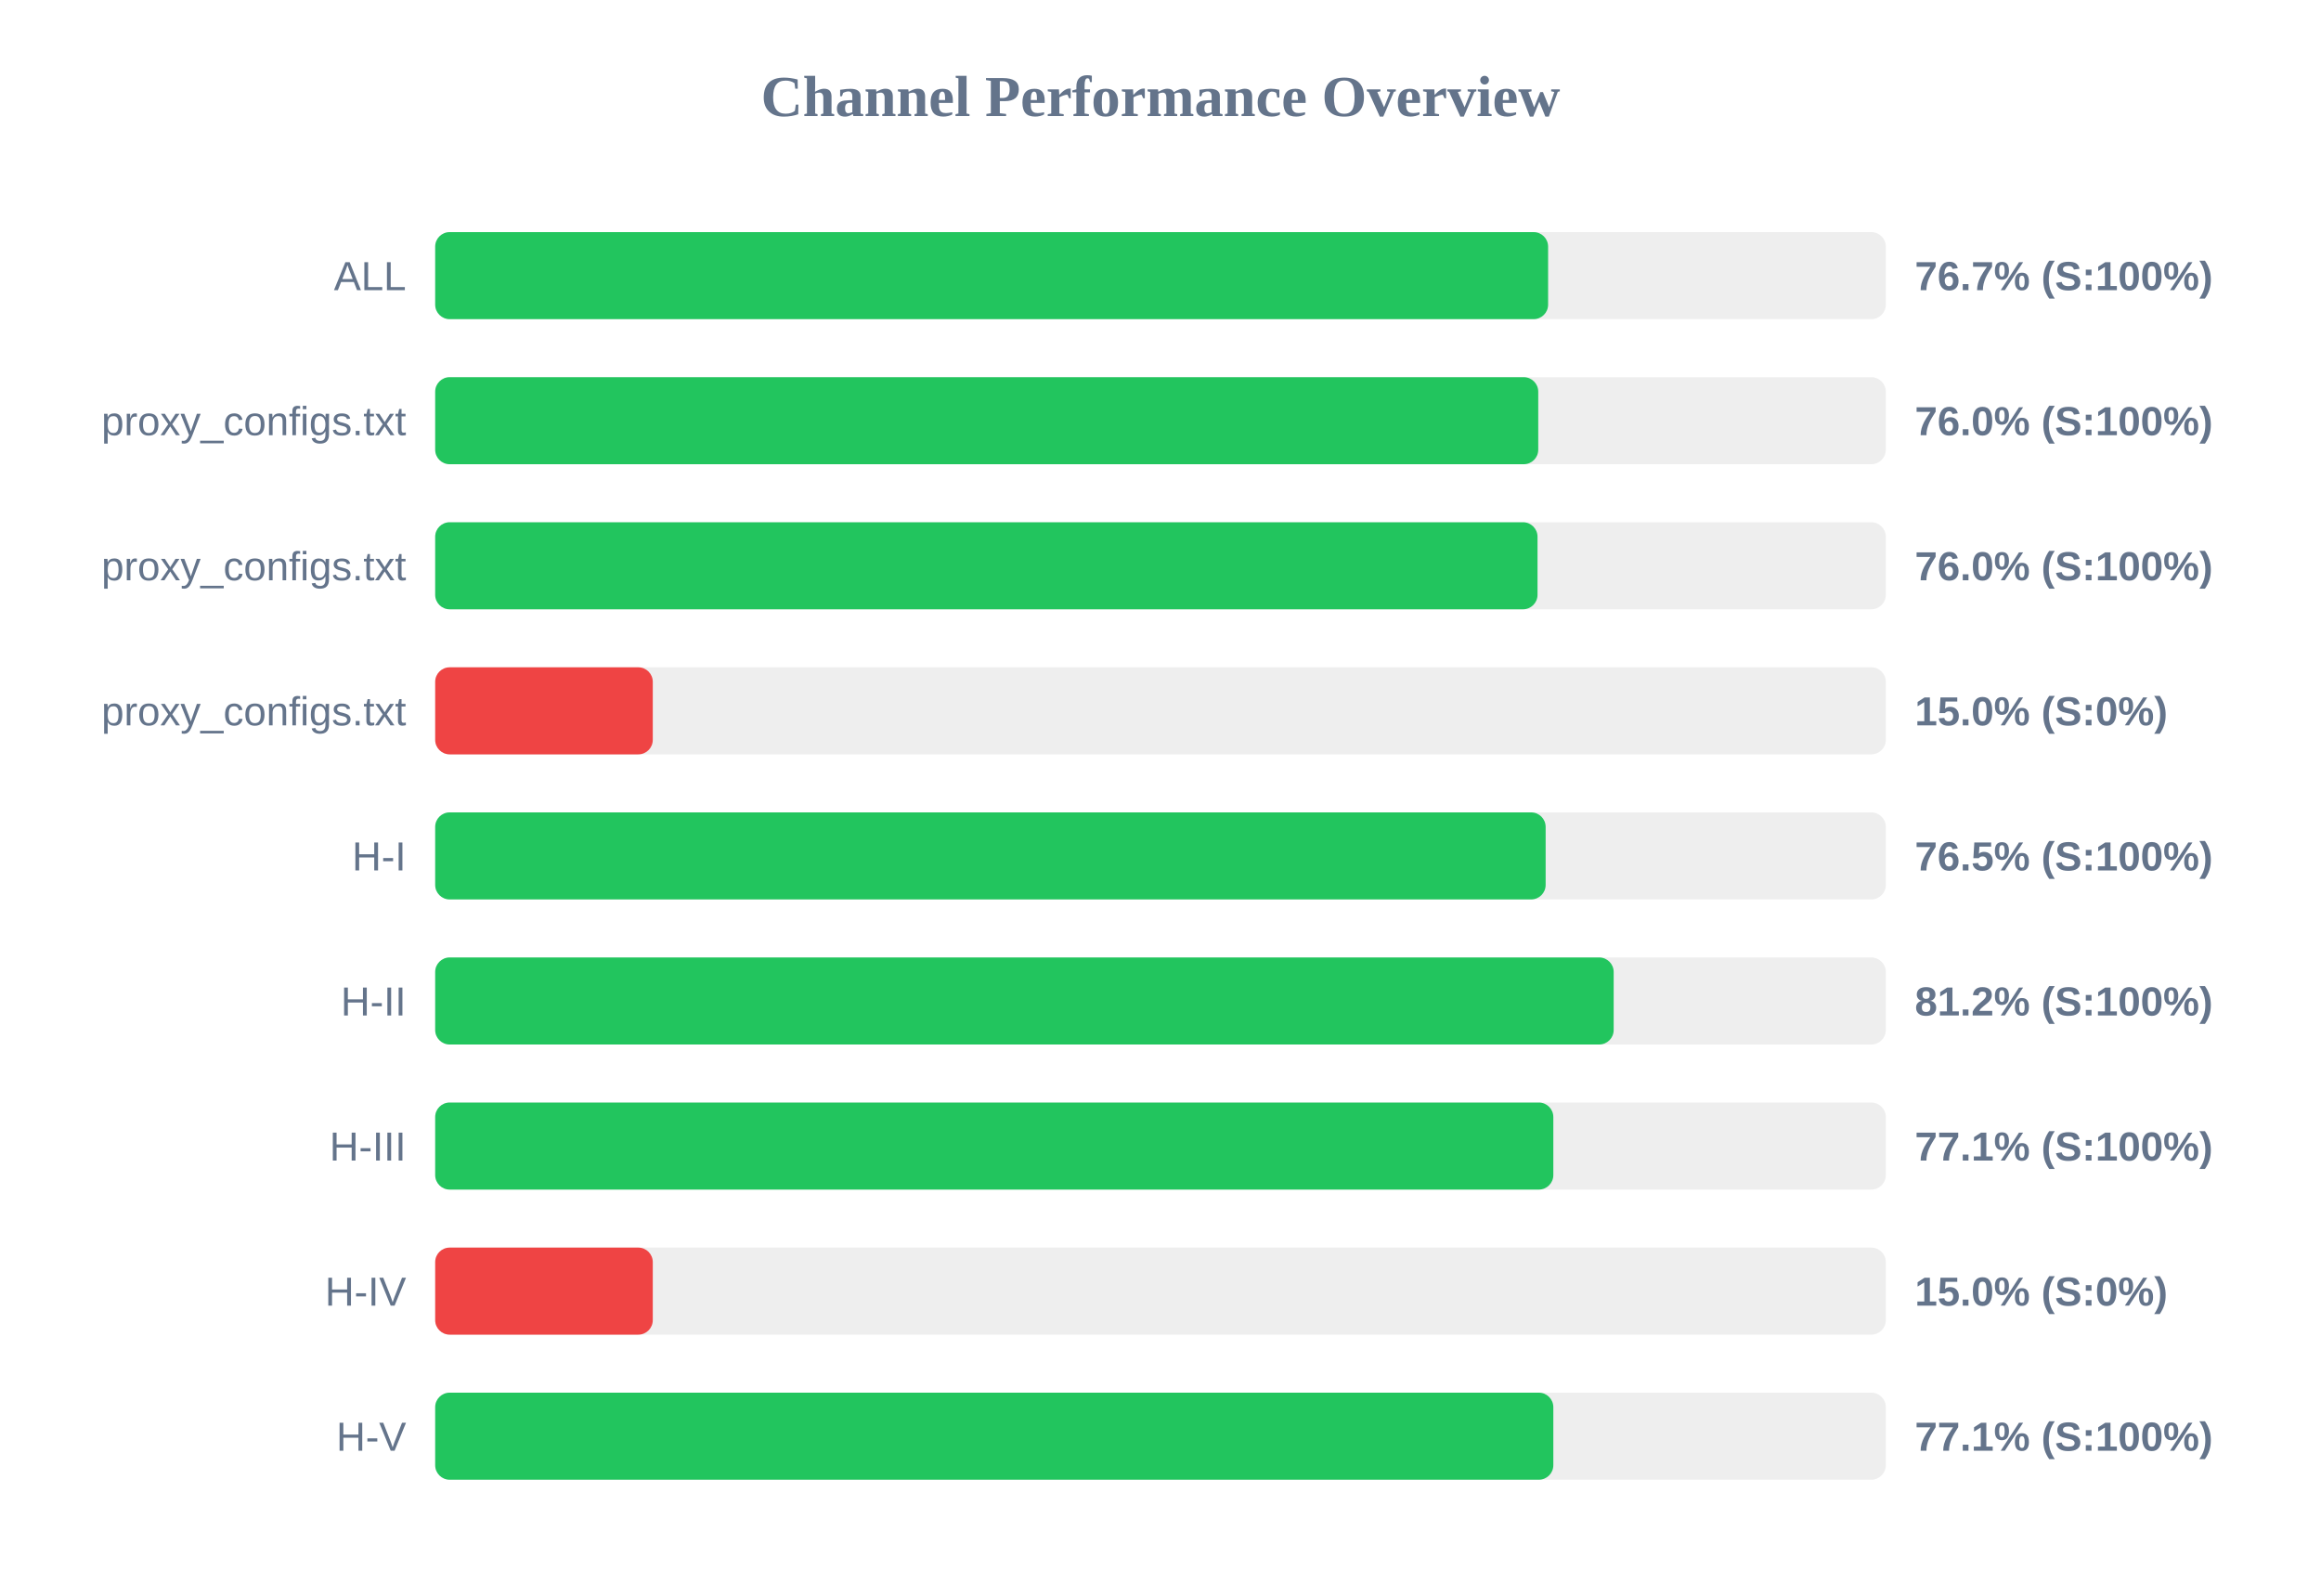
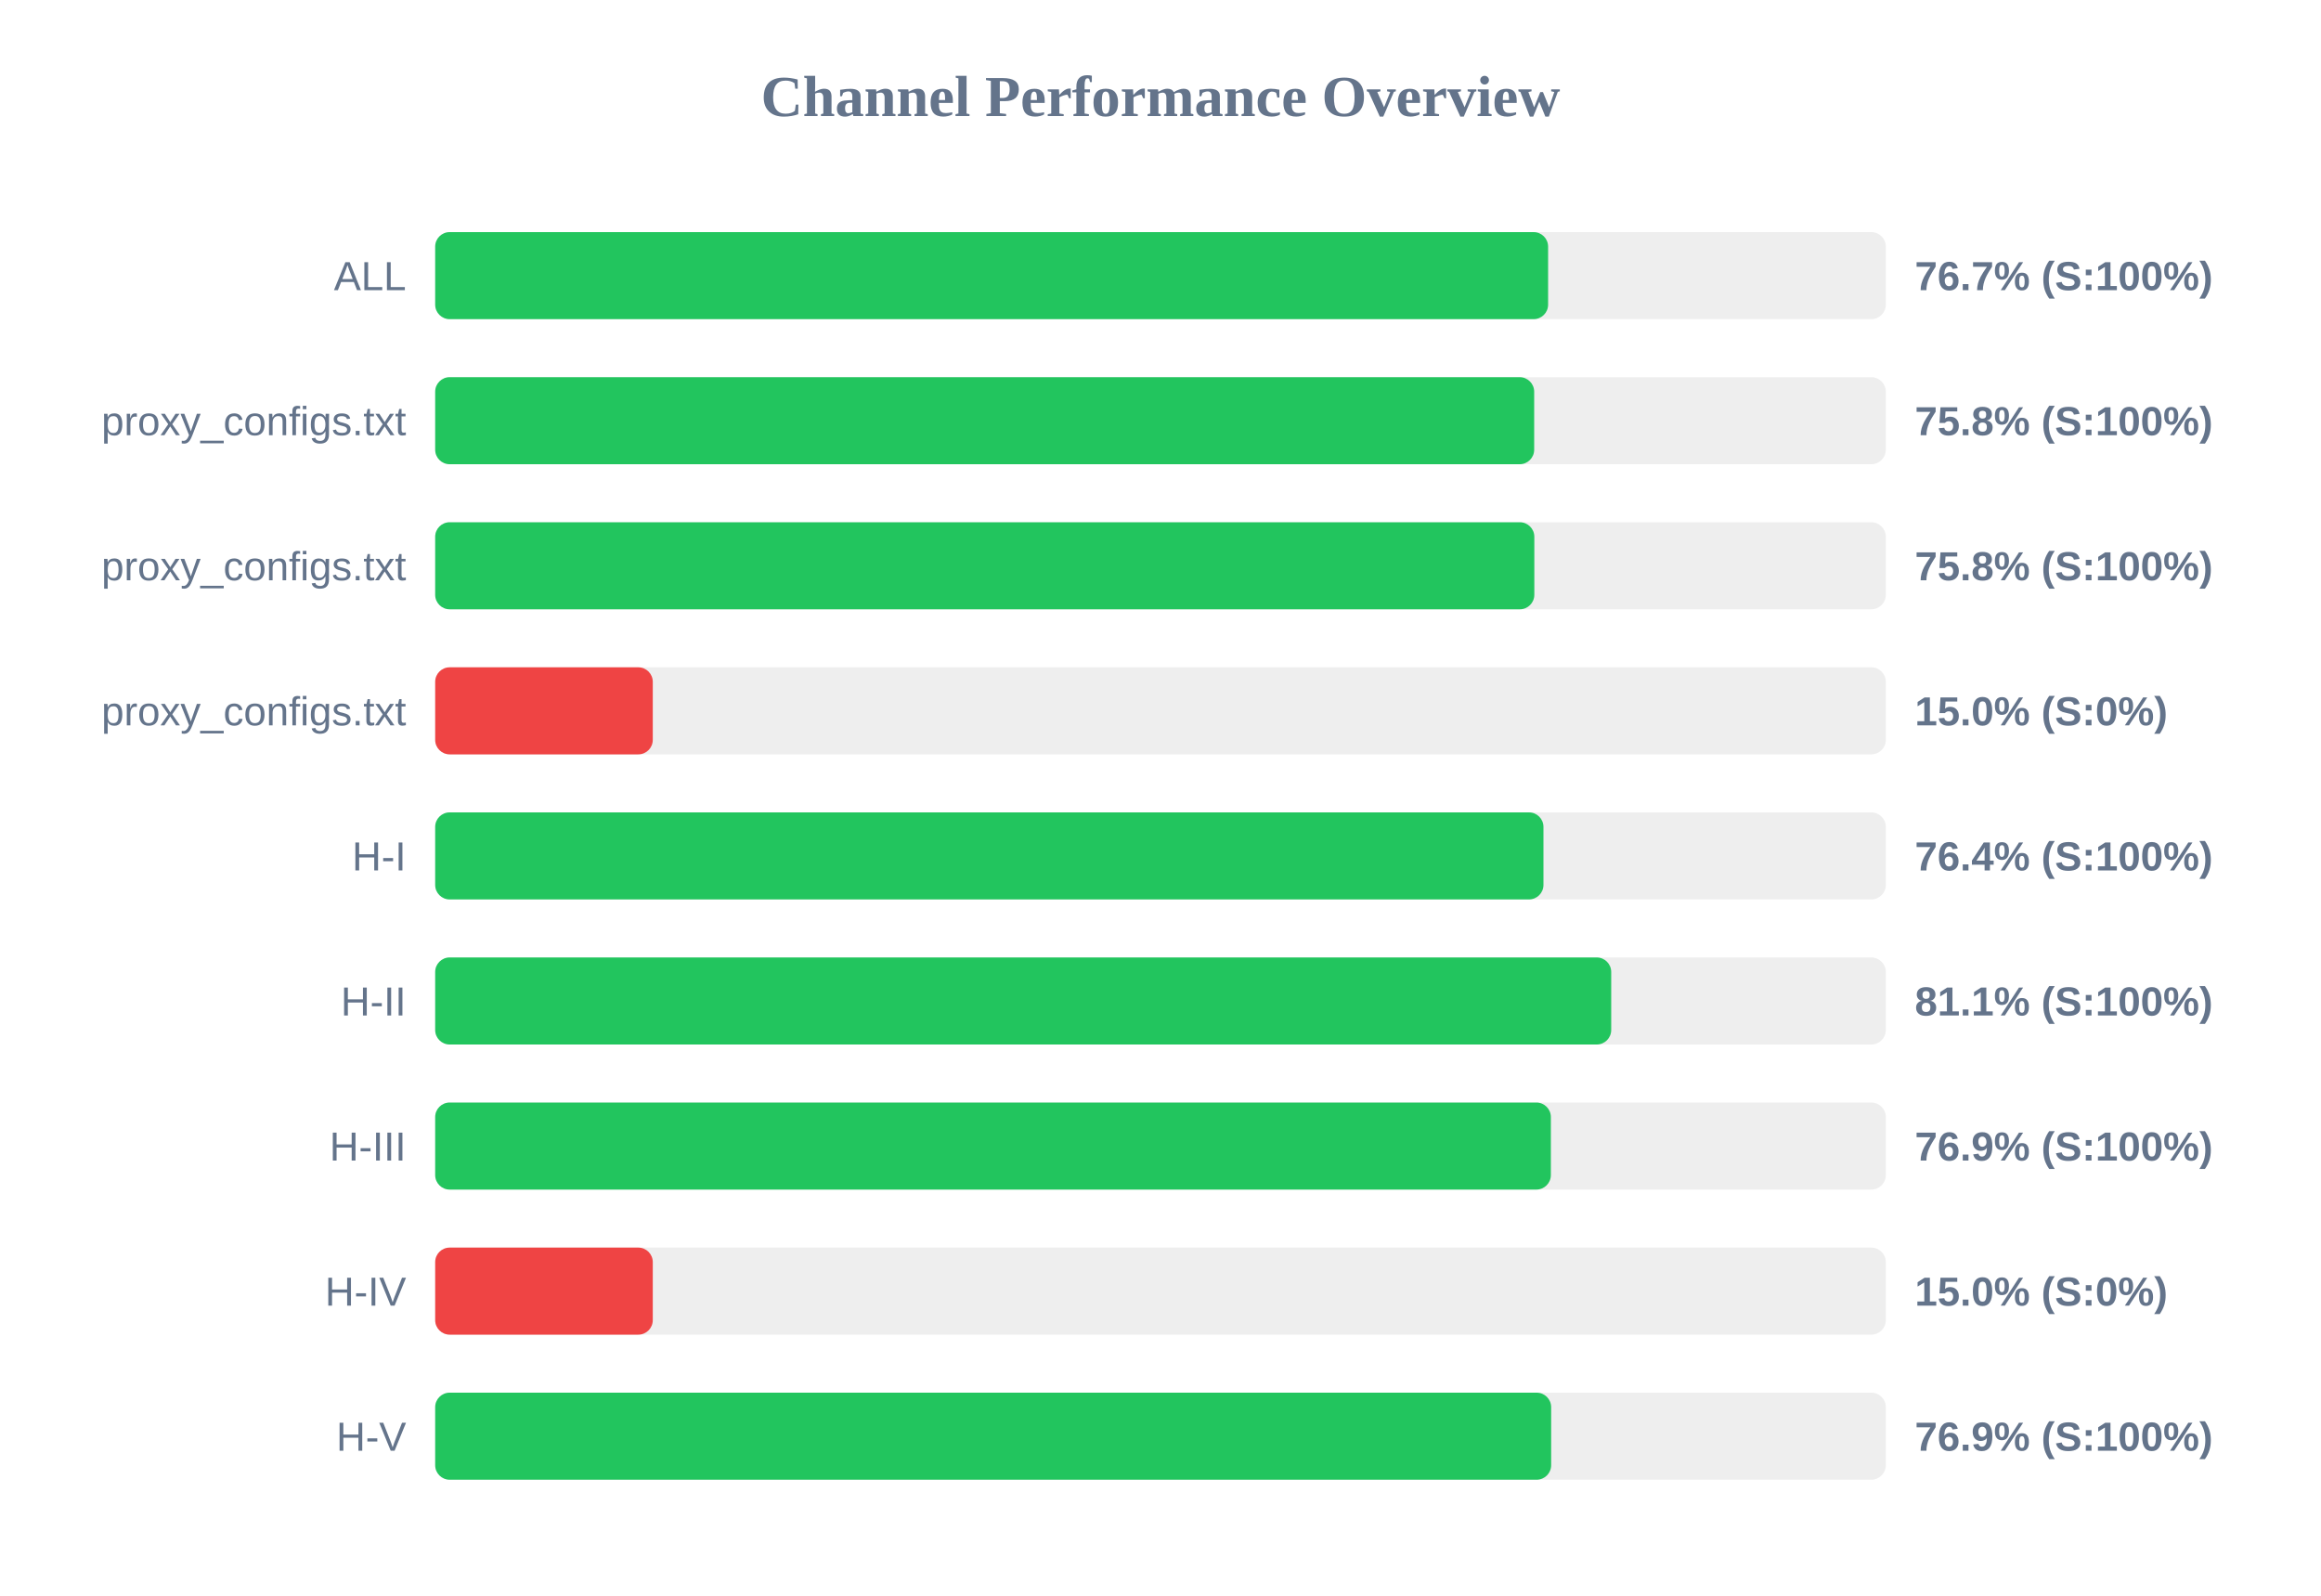
<svg xmlns="http://www.w3.org/2000/svg" width="800" height="550" version="1.1">
  <style>
        .row { font: 14px Arial; fill: #64748b; }
        .score { font: bold 14px Arial; fill: #64748b; }
    </style>
  <text x="400" y="40" text-anchor="middle" font-size="20px" font-weight="bold" fill="#64748b">Channel Performance Overview</text>
  <rect x="150" y="80" width="500" height="30" fill="#eee" rx="5" />
  <rect x="150" y="80" width="383.6" height="30" fill="#22c55e" rx="5" />
  <text x="140" y="100" text-anchor="end" class="row">ALL</text>
  <text x="660" y="100" text-anchor="start" class="score">76.7% (S:100%)</text>
  <rect x="150" y="130" width="500" height="30" fill="#eee" rx="5" />
-   <rect x="150" y="130" width="380.2" height="30" fill="#22c55e" rx="5" />
+   <rect x="150" y="130" width="378.8" height="30" fill="#22c55e" rx="5" />
  <text x="140" y="150" text-anchor="end" class="row">proxy_configs.txt</text>
-   <text x="660" y="150" text-anchor="start" class="score">76.0% (S:100%)</text>
+   <text x="660" y="150" text-anchor="start" class="score">75.8% (S:100%)</text>
  <rect x="150" y="180" width="500" height="30" fill="#eee" rx="5" />
-   <rect x="150" y="180" width="379.95" height="30" fill="#22c55e" rx="5" />
+   <rect x="150" y="180" width="378.85" height="30" fill="#22c55e" rx="5" />
  <text x="140" y="200" text-anchor="end" class="row">proxy_configs.txt</text>
-   <text x="660" y="200" text-anchor="start" class="score">76.0% (S:100%)</text>
+   <text x="660" y="200" text-anchor="start" class="score">75.8% (S:100%)</text>
  <rect x="150" y="230" width="500" height="30" fill="#eee" rx="5" />
  <rect x="150" y="230" width="75.0" height="30" fill="#ef4444" rx="5" />
  <text x="140" y="250" text-anchor="end" class="row">proxy_configs.txt</text>
  <text x="660" y="250" text-anchor="start" class="score">15.0% (S:0%)</text>
  <rect x="150" y="280" width="500" height="30" fill="#eee" rx="5" />
-   <rect x="150" y="280" width="382.75" height="30" fill="#22c55e" rx="5" />
+   <rect x="150" y="280" width="382.0" height="30" fill="#22c55e" rx="5" />
  <text x="140" y="300" text-anchor="end" class="row">H-I</text>
-   <text x="660" y="300" text-anchor="start" class="score">76.5% (S:100%)</text>
+   <text x="660" y="300" text-anchor="start" class="score">76.4% (S:100%)</text>
  <rect x="150" y="330" width="500" height="30" fill="#eee" rx="5" />
-   <rect x="150" y="330" width="406.2" height="30" fill="#22c55e" rx="5" />
+   <rect x="150" y="330" width="405.35" height="30" fill="#22c55e" rx="5" />
  <text x="140" y="350" text-anchor="end" class="row">H-II</text>
-   <text x="660" y="350" text-anchor="start" class="score">81.2% (S:100%)</text>
+   <text x="660" y="350" text-anchor="start" class="score">81.1% (S:100%)</text>
  <rect x="150" y="380" width="500" height="30" fill="#eee" rx="5" />
-   <rect x="150" y="380" width="385.4" height="30" fill="#22c55e" rx="5" />
+   <rect x="150" y="380" width="384.55" height="30" fill="#22c55e" rx="5" />
  <text x="140" y="400" text-anchor="end" class="row">H-III</text>
-   <text x="660" y="400" text-anchor="start" class="score">77.1% (S:100%)</text>
+   <text x="660" y="400" text-anchor="start" class="score">76.9% (S:100%)</text>
  <rect x="150" y="430" width="500" height="30" fill="#eee" rx="5" />
  <rect x="150" y="430" width="75.0" height="30" fill="#ef4444" rx="5" />
  <text x="140" y="450" text-anchor="end" class="row">H-IV</text>
  <text x="660" y="450" text-anchor="start" class="score">15.0% (S:0%)</text>
  <rect x="150" y="480" width="500" height="30" fill="#eee" rx="5" />
-   <rect x="150" y="480" width="385.4" height="30" fill="#22c55e" rx="5" />
+   <rect x="150" y="480" width="384.65" height="30" fill="#22c55e" rx="5" />
  <text x="140" y="500" text-anchor="end" class="row">H-V</text>
-   <text x="660" y="500" text-anchor="start" class="score">77.1% (S:100%)</text>
+   <text x="660" y="500" text-anchor="start" class="score">76.9% (S:100%)</text>
</svg>
